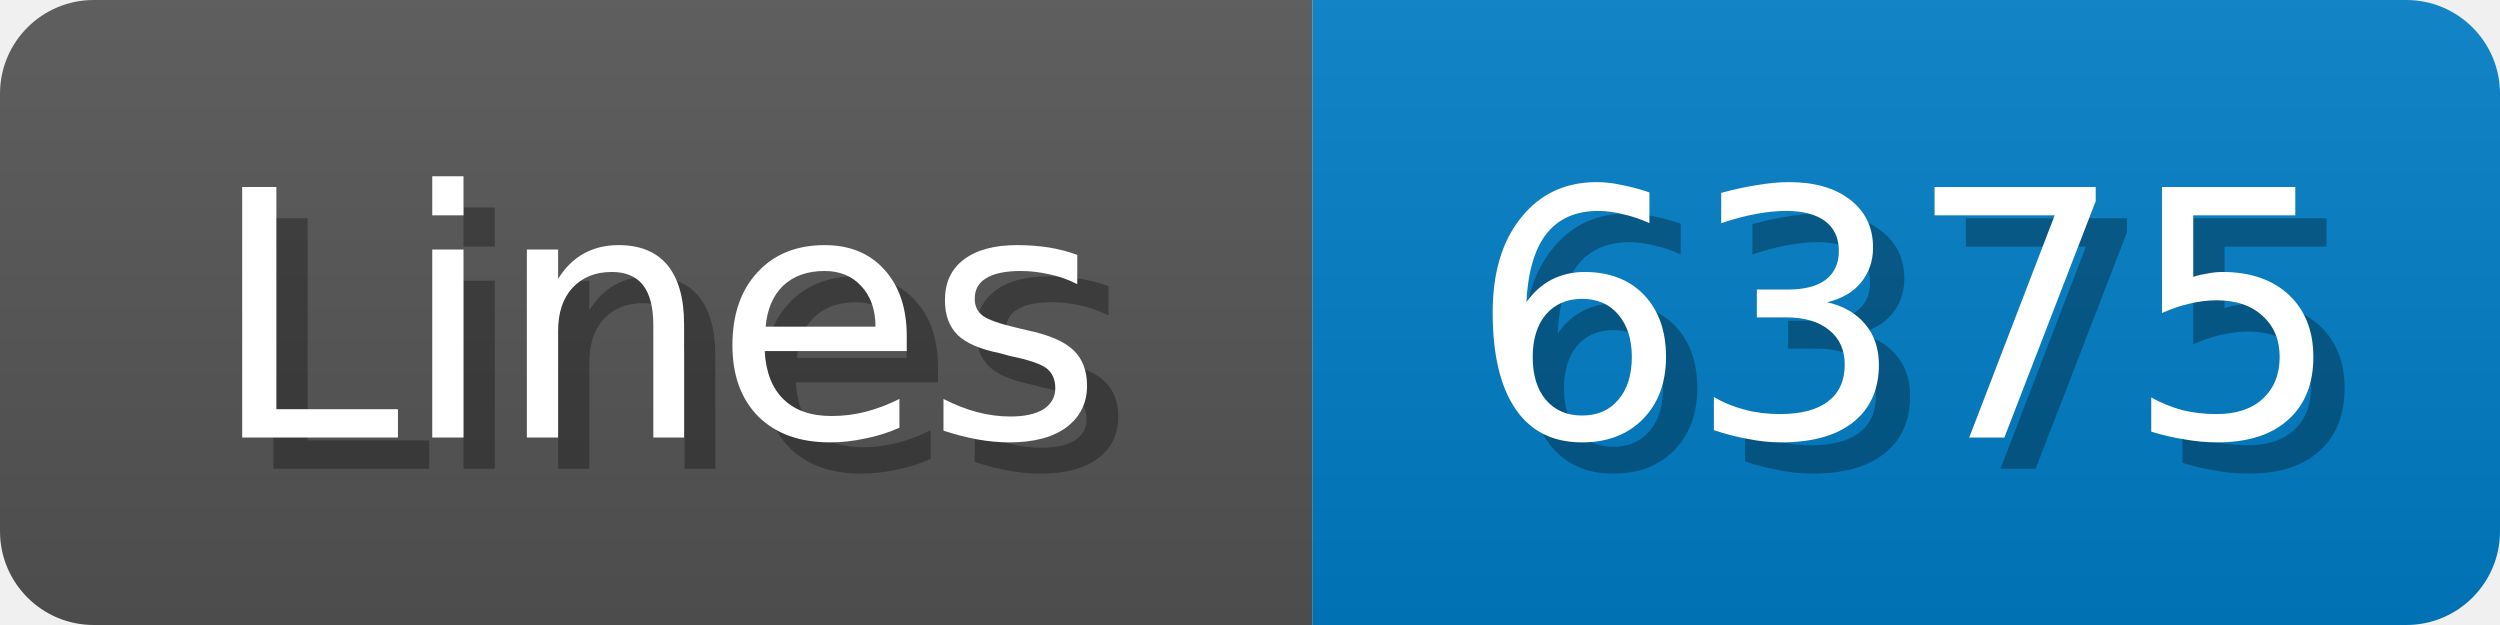
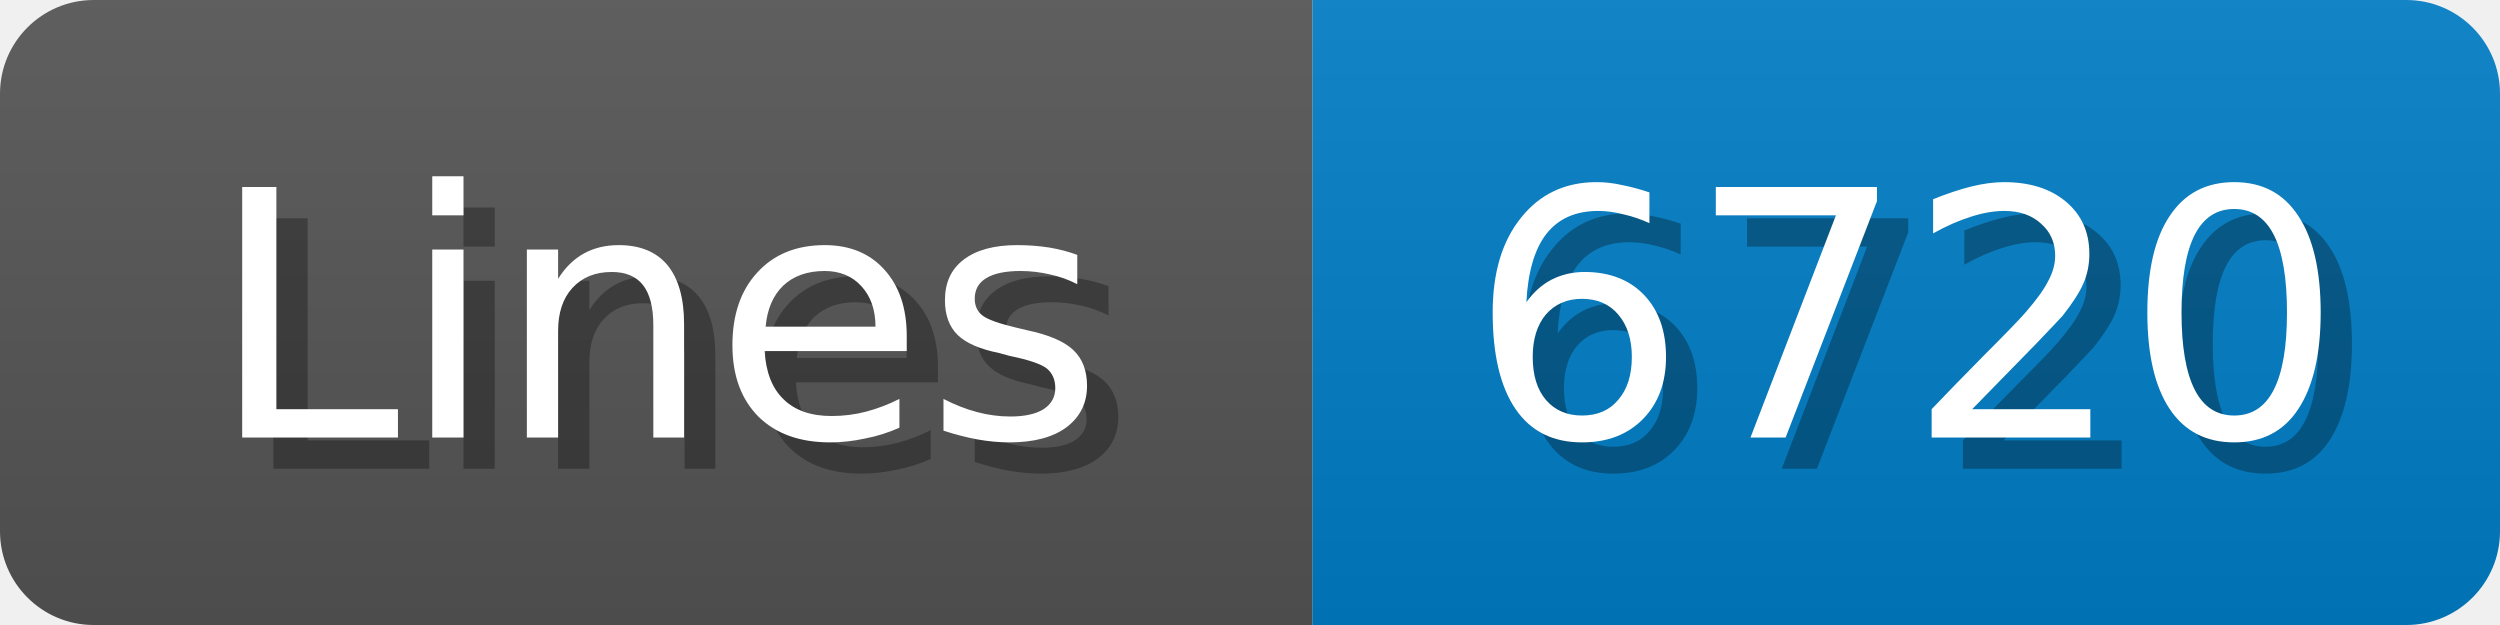
<svg xmlns="http://www.w3.org/2000/svg" width="80" height="20">
  <linearGradient id="b" x2="0" y2="100%">
    <stop offset="0" stop-color="#bbb" stop-opacity=".1" />
    <stop offset="1" stop-opacity=".1" />
  </linearGradient>
  <mask id="anybadge_1">
    <rect width="80" height="20" rx="3" fill="#fff" />
  </mask>
  <g mask="url(#anybadge_1)">
    <path fill="#555" d="M0 0h42v20H0z" />
    <path fill="#007ec6" d="M42 0h38v20H42z" />
    <path fill="url(#b)" d="M0 0h80v20H0z" />
  </g>
  <g fill="#fff" text-anchor="middle" font-family="DejaVu Sans,Verdana,Geneva,sans-serif" font-size="11">
    <text x="22.0" y="15" fill="#010101" fill-opacity=".3">Lines</text>
    <text x="21.0" y="14">Lines</text>
  </g>
  <g fill="#fff" text-anchor="middle" font-family="DejaVu Sans,Verdana,Geneva,sans-serif" font-size="11">
-     <text x="62.0" y="15" fill="#010101" fill-opacity=".3">6375</text>
-     <text x="61.0" y="14">6375</text>
+     <text x="62.0" y="15" fill="#010101" fill-opacity=".3">6720</text>
+     <text x="61.0" y="14">6720</text>
  </g>
</svg>
